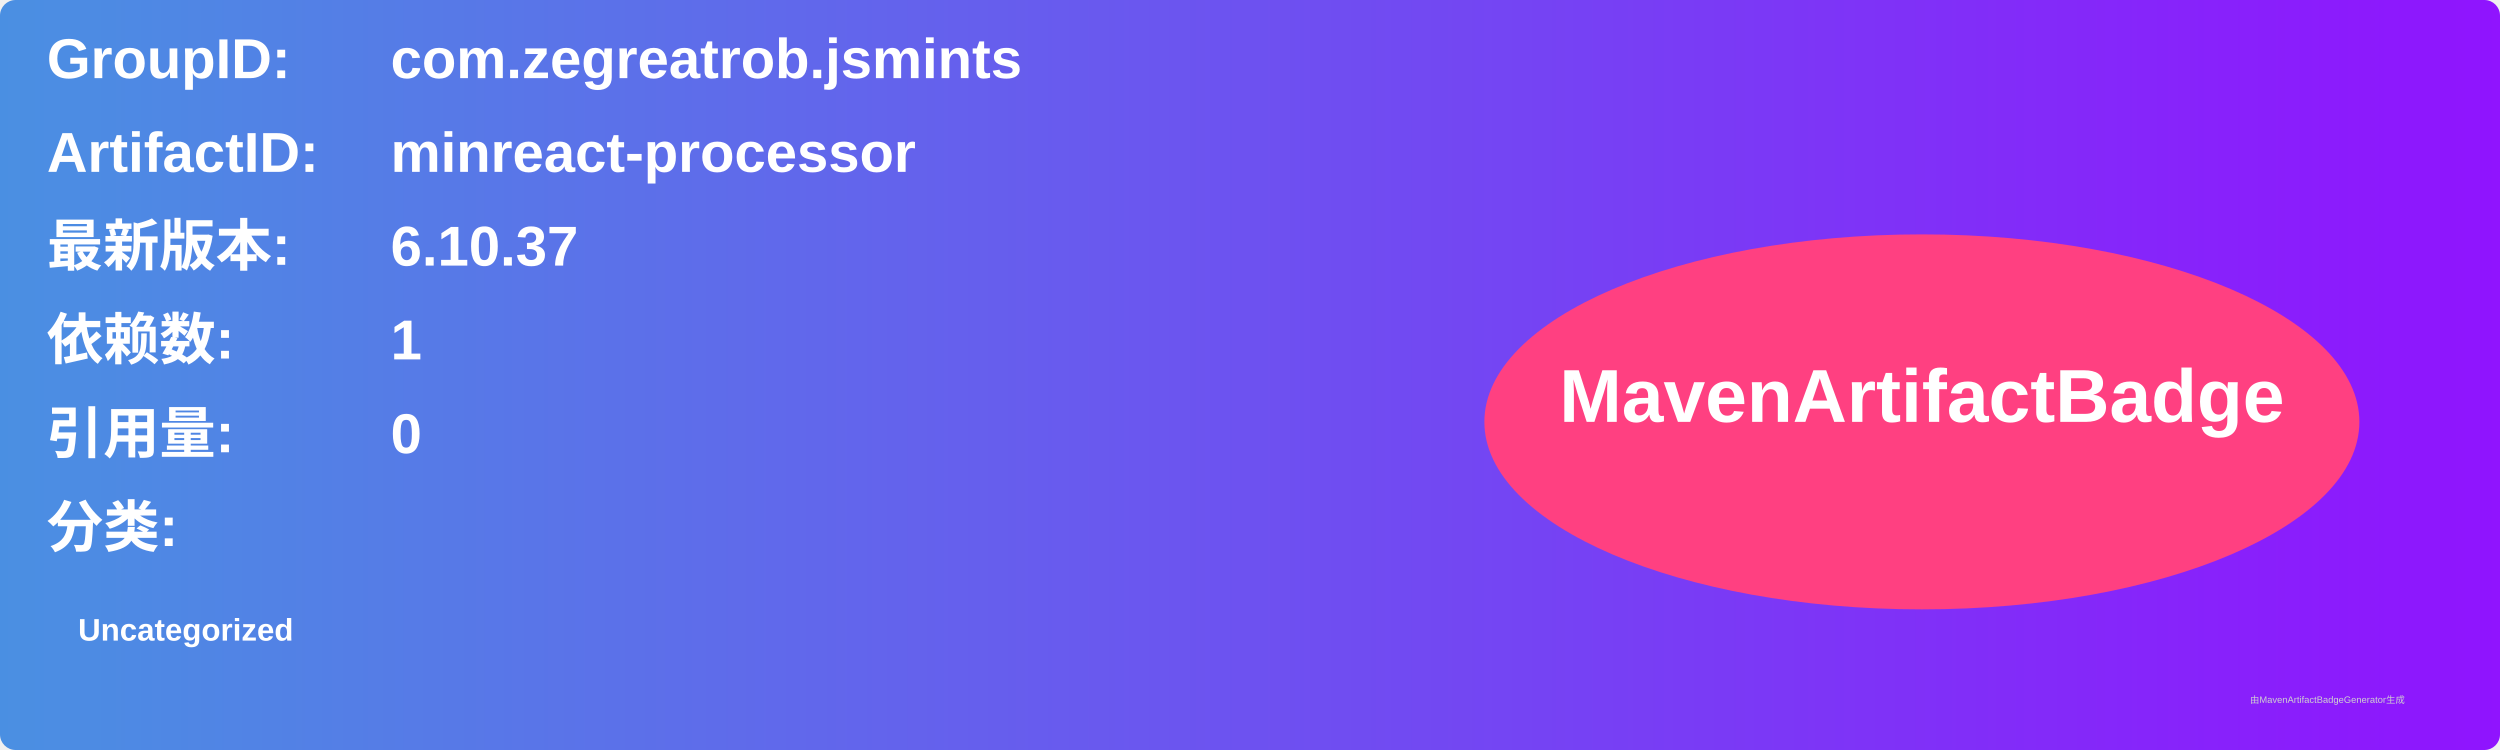
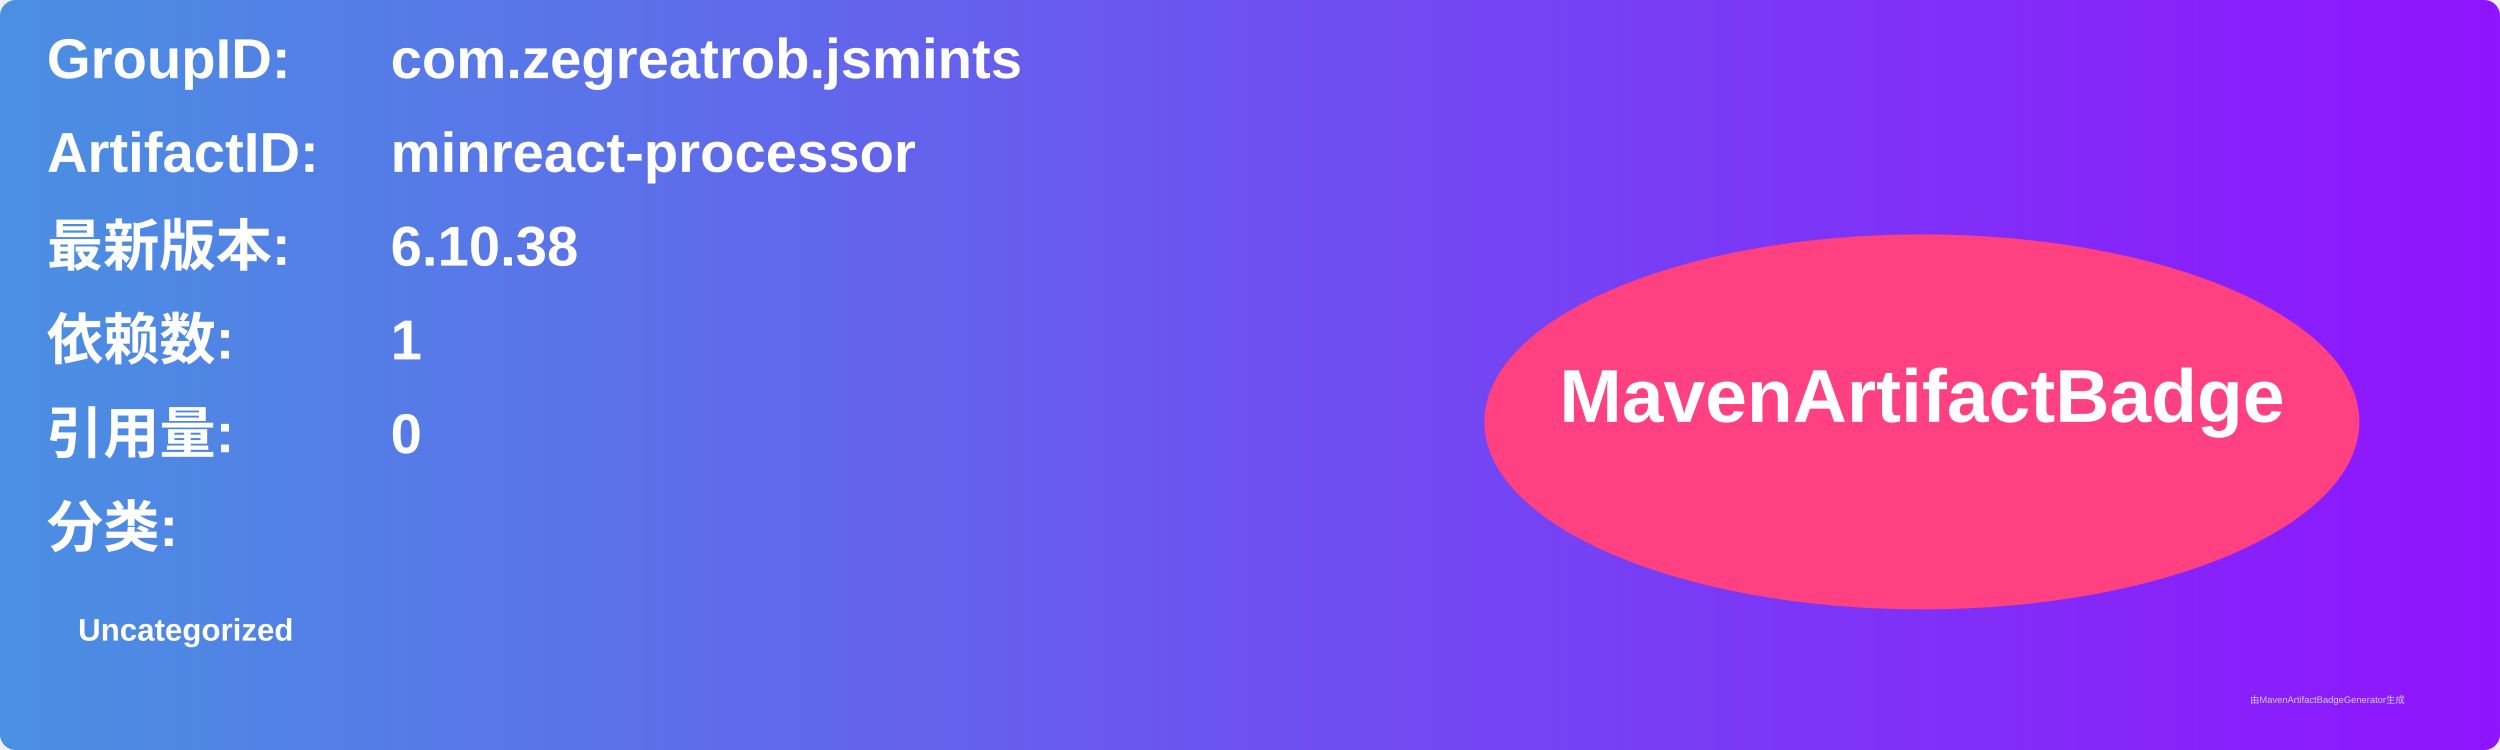
<svg xmlns="http://www.w3.org/2000/svg" width="800" height="240" viewBox="0 0 800 240">
  <linearGradient id="grad" x1="0%" y1="0%" x2="100%" y2="0%">
    <stop offset="0%" stop-color="#4a90e2" />
    <stop offset="100%" stop-color="#9013fe" />
  </linearGradient>
  <rect width="100%" height="100%" rx="5" ry="5" fill="url(#grad)" />
  <g transform="translate(15, 15)">
    <text x="0" y="10" font-family="Arial" font-size="18" fill="white" font-weight="bold" width="260">GroupID:</text>
    <text x="110" y="10" font-family="Arial" font-size="18" fill="white" font-weight="bold" width="460">com.zegreatrob.jsmints</text>
    <text x="0" y="40" font-family="Arial" font-size="18" fill="white" font-weight="bold" width="260">ArtifactID:</text>
    <text x="110" y="40" font-family="Arial" font-size="18" fill="white" font-weight="bold" width="460">minreact-processor</text>
    <text x="0" y="70" font-family="Arial" font-size="18" fill="white" font-weight="bold">最新版本:</text>
    <text x="110" y="70" font-family="Arial" font-size="18" fill="white" font-weight="bold">
-       <tspan font-weight="bold">6.10.37</tspan>
+       <tspan font-weight="bold">6.10.38</tspan>
    </text>
    <text x="0" y="100" font-family="Arial" font-size="18" fill="white" font-weight="bold">依赖数: </text>
    <text x="110" y="100" font-family="Arial" font-size="18" fill="white">
      <tspan font-weight="bold">1</tspan>
    </text>
    <text x="0" y="130" font-family="Arial" font-size="18" fill="white" font-weight="bold">引用量: </text>
    <text x="110" y="130" font-family="Arial" font-size="18" fill="white">
      <tspan font-weight="bold">0</tspan>
    </text>
    <text x="0" y="160" font-family="Arial" font-size="18" fill="white" font-weight="bold">分类:</text>
    <text x="10" y="190" font-family="Arial" font-size="10" fill="white">
      <tspan font-weight="bold">Uncategorized</tspan>
    </text>
    <ellipse cx="600" cy="120" rx="140" ry="60" fill="#ff4081" />
    <text x="600" y="120" text-anchor="middle" font-family="Arial" font-size="24" fill="white" font-weight="bold">MavenArtifactBadge</text>
  </g>
  <text x="720" y="225" font-family="Arial" font-size="3" fill="#d0d0d0">由MavenArtifactBadgeGenerator生成</text>
</svg>
